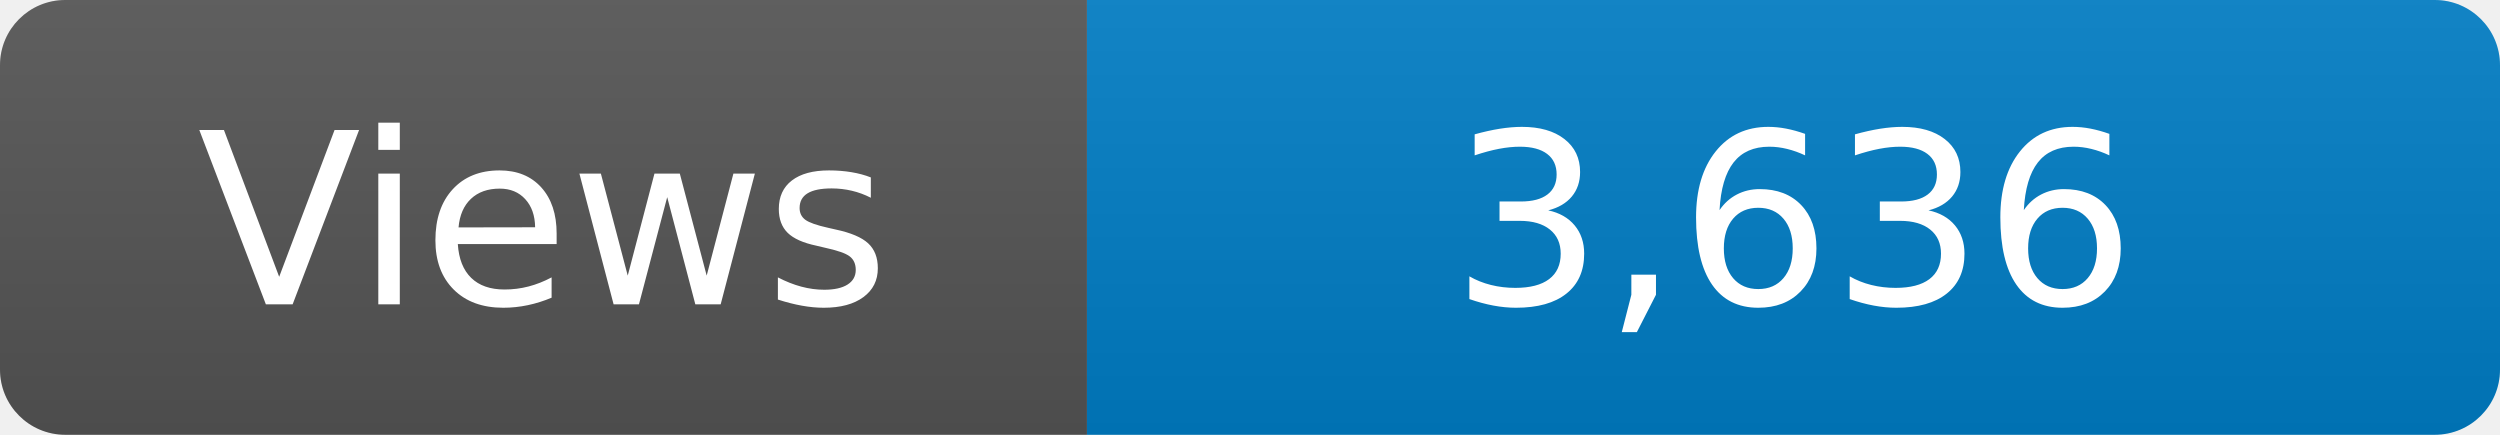
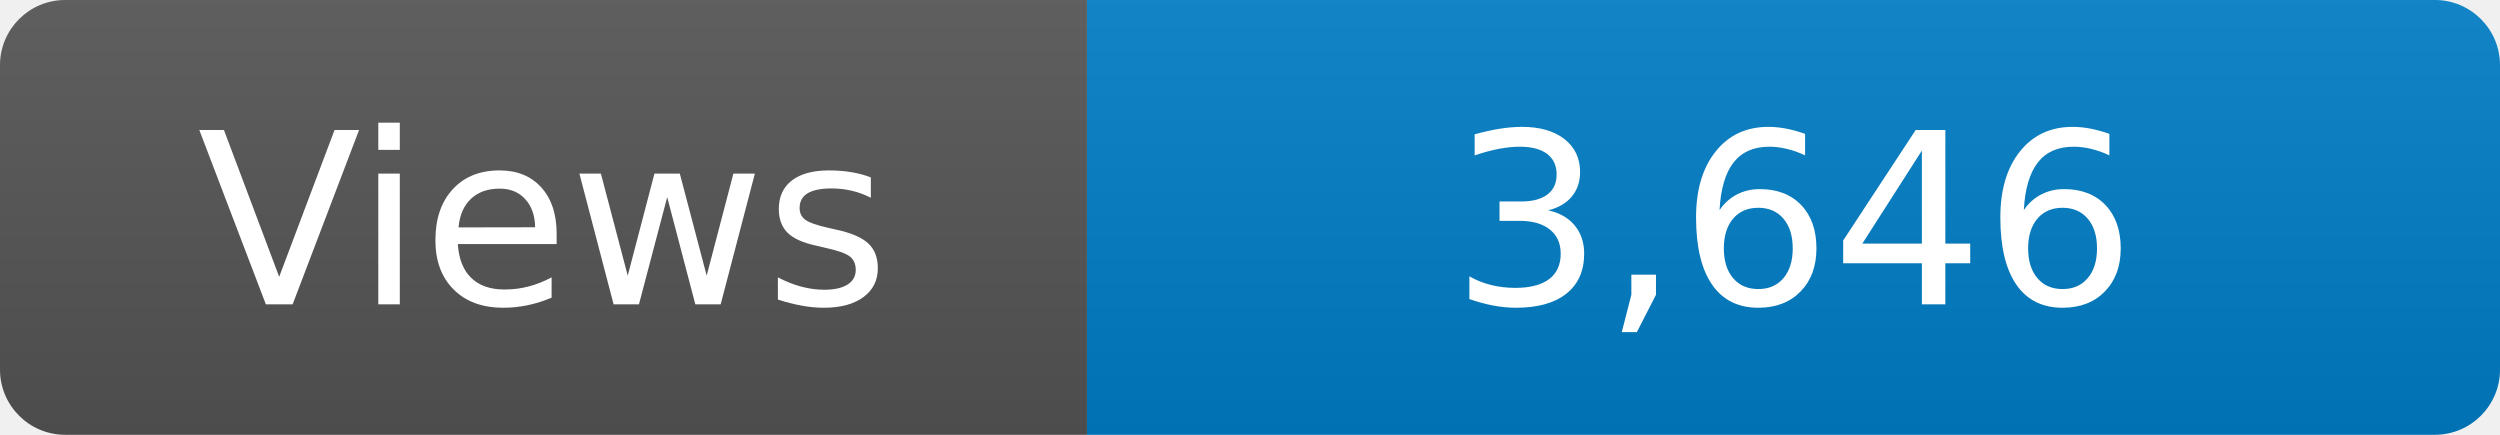
<svg xmlns="http://www.w3.org/2000/svg" width="115" height="20" role="img" aria-label="Maintained?: yes">
  <linearGradient id="s" x2="0" y2="100%">
    <stop offset="0" stop-color="#bbb" stop-opacity=".1" />
    <stop offset="1" stop-opacity=".1" />
  </linearGradient>
  <clipPath id="r">
    <rect width="115" height="20" rx="3" fill="#fff" />
  </clipPath>
  <g clip-path="url(#r)">
    <rect width="50" height="20" fill="#555" />
    <rect x="50" width="160" height="20" fill="#007ec6" />
    <rect width="115" height="20" fill="url(#s)" />
  </g>
  <g fill="#fff" text-anchor="middle" font-family="Verdana,Geneva,DejaVu Sans,sans-serif" font-size="110">
    <text x="250" y="140" transform="scale(.1)" fill="#fff">Views</text>
-     <text x="825" y="140" transform="scale(.1)" fill="#fff">3,636</text>
+     <text x="825" y="140" transform="scale(.1)" fill="#fff">3,646</text>
  </g>
</svg>
